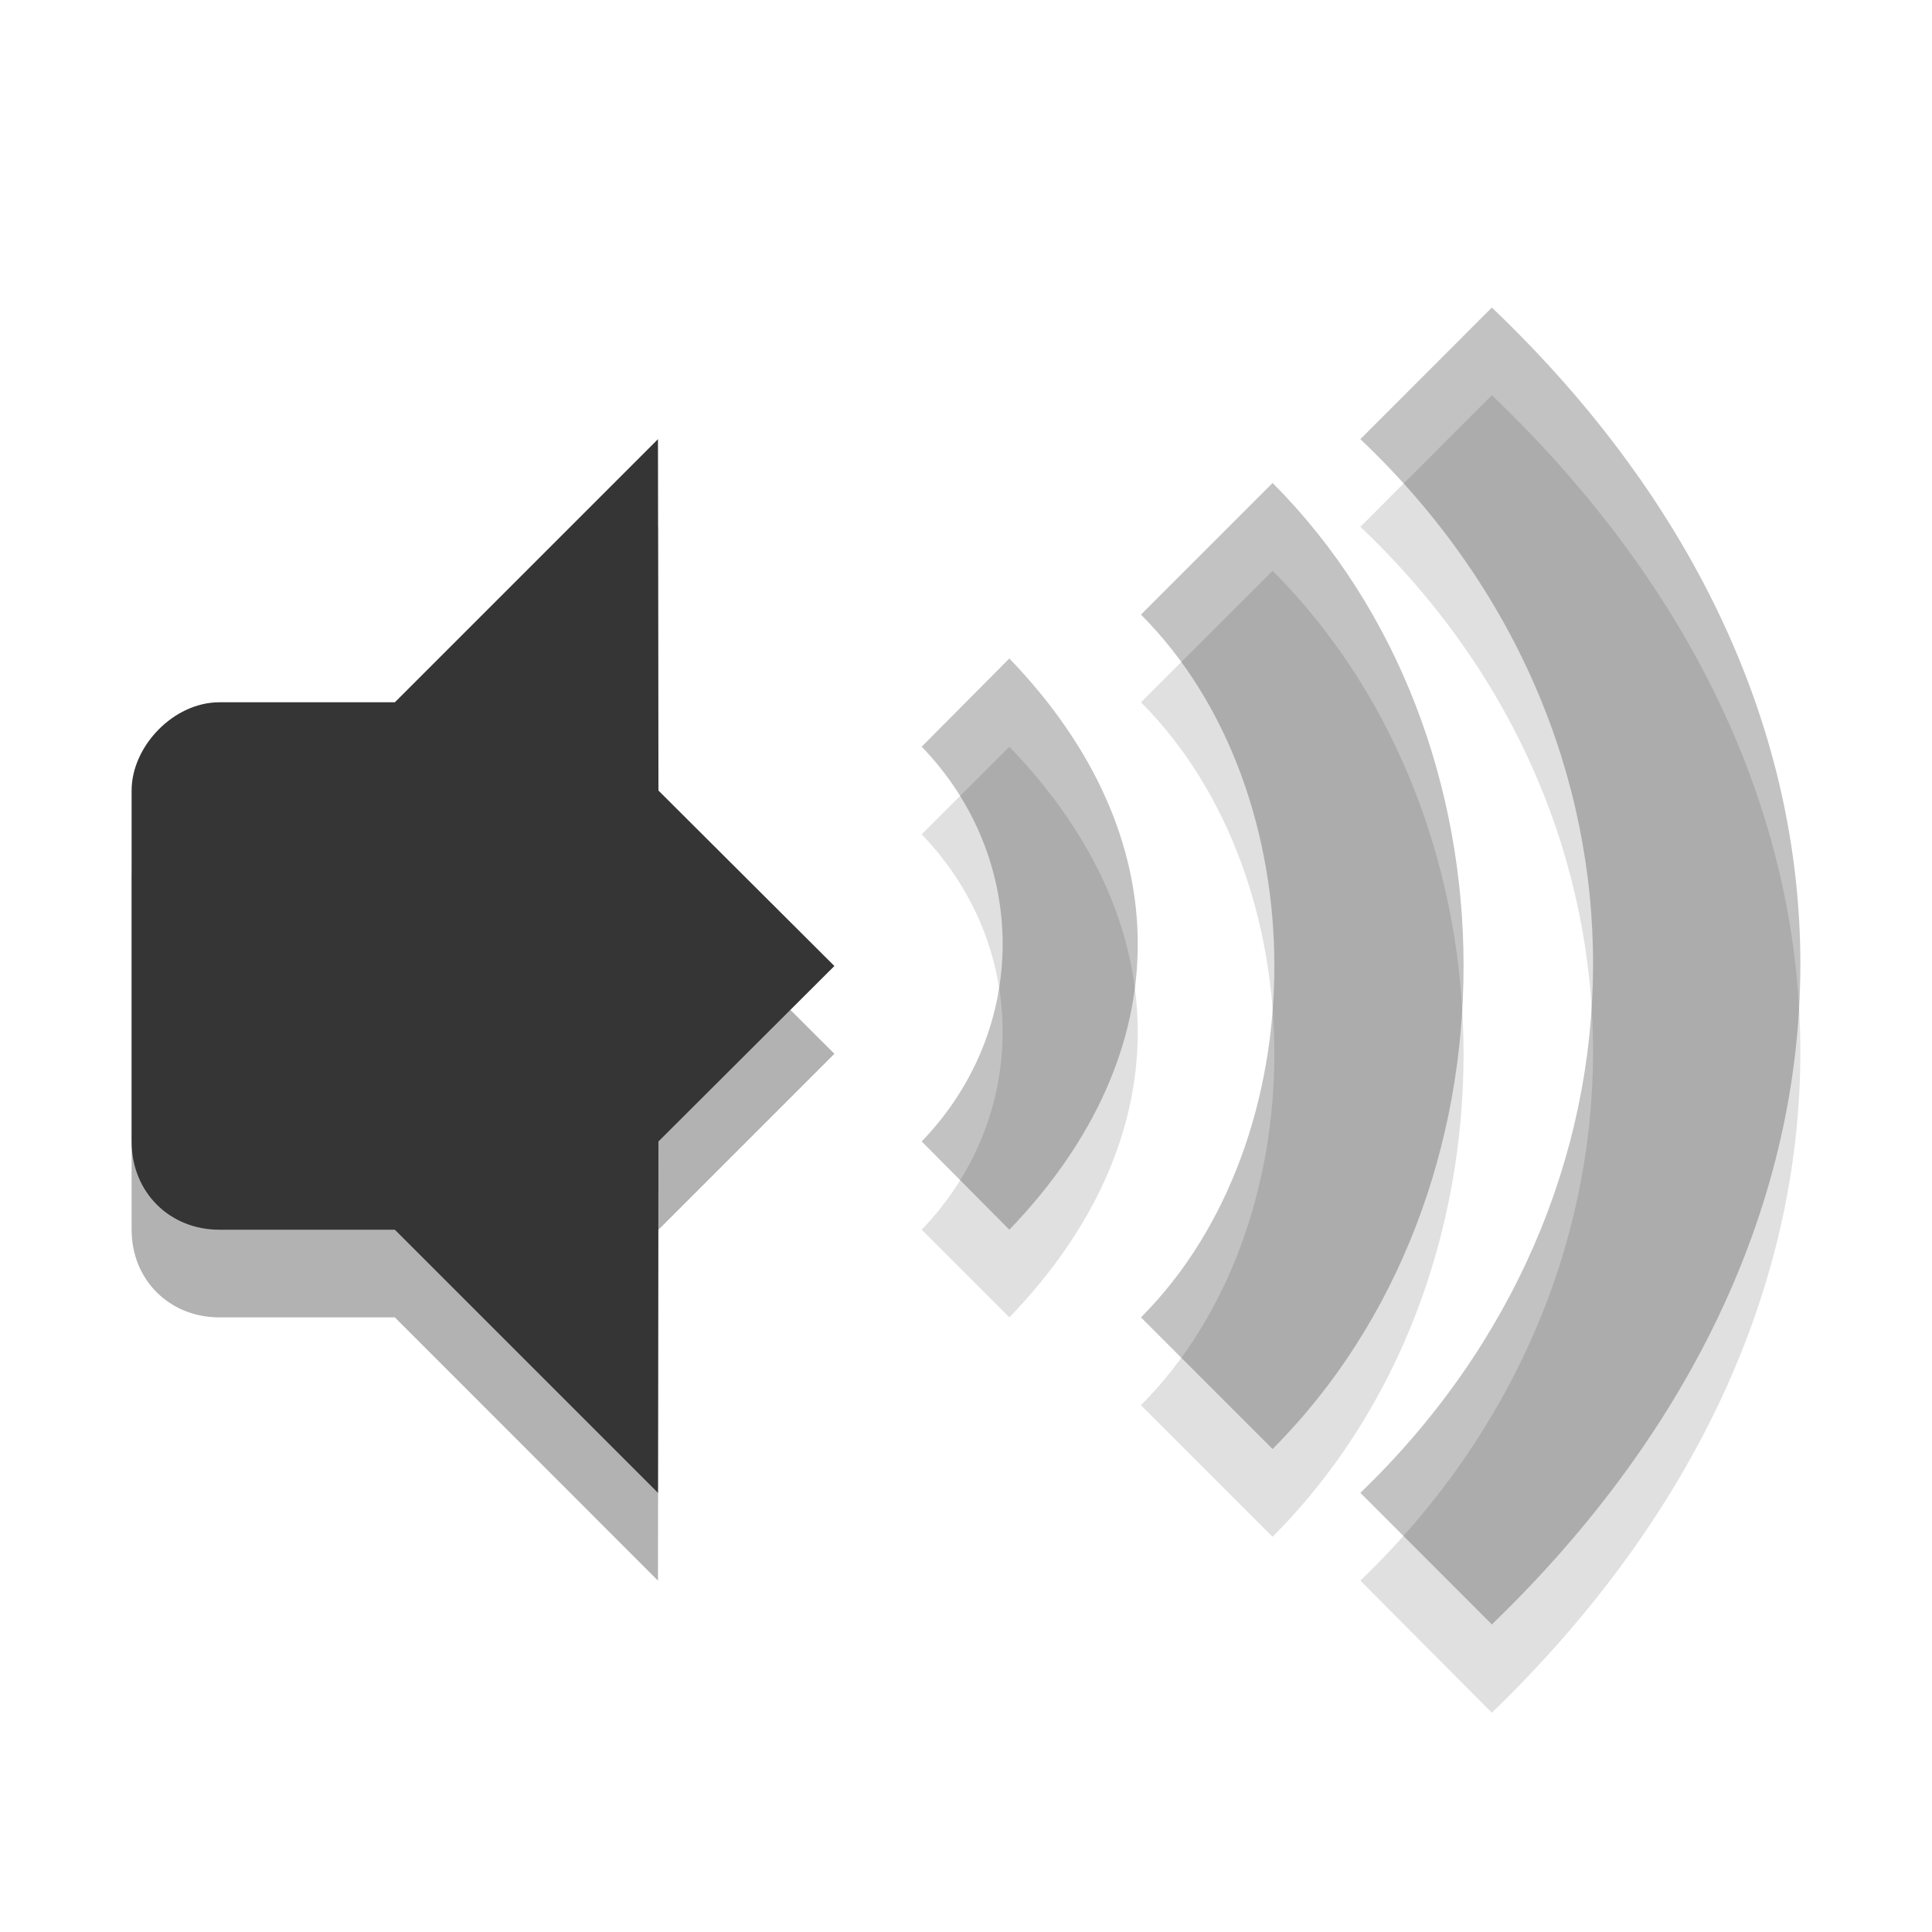
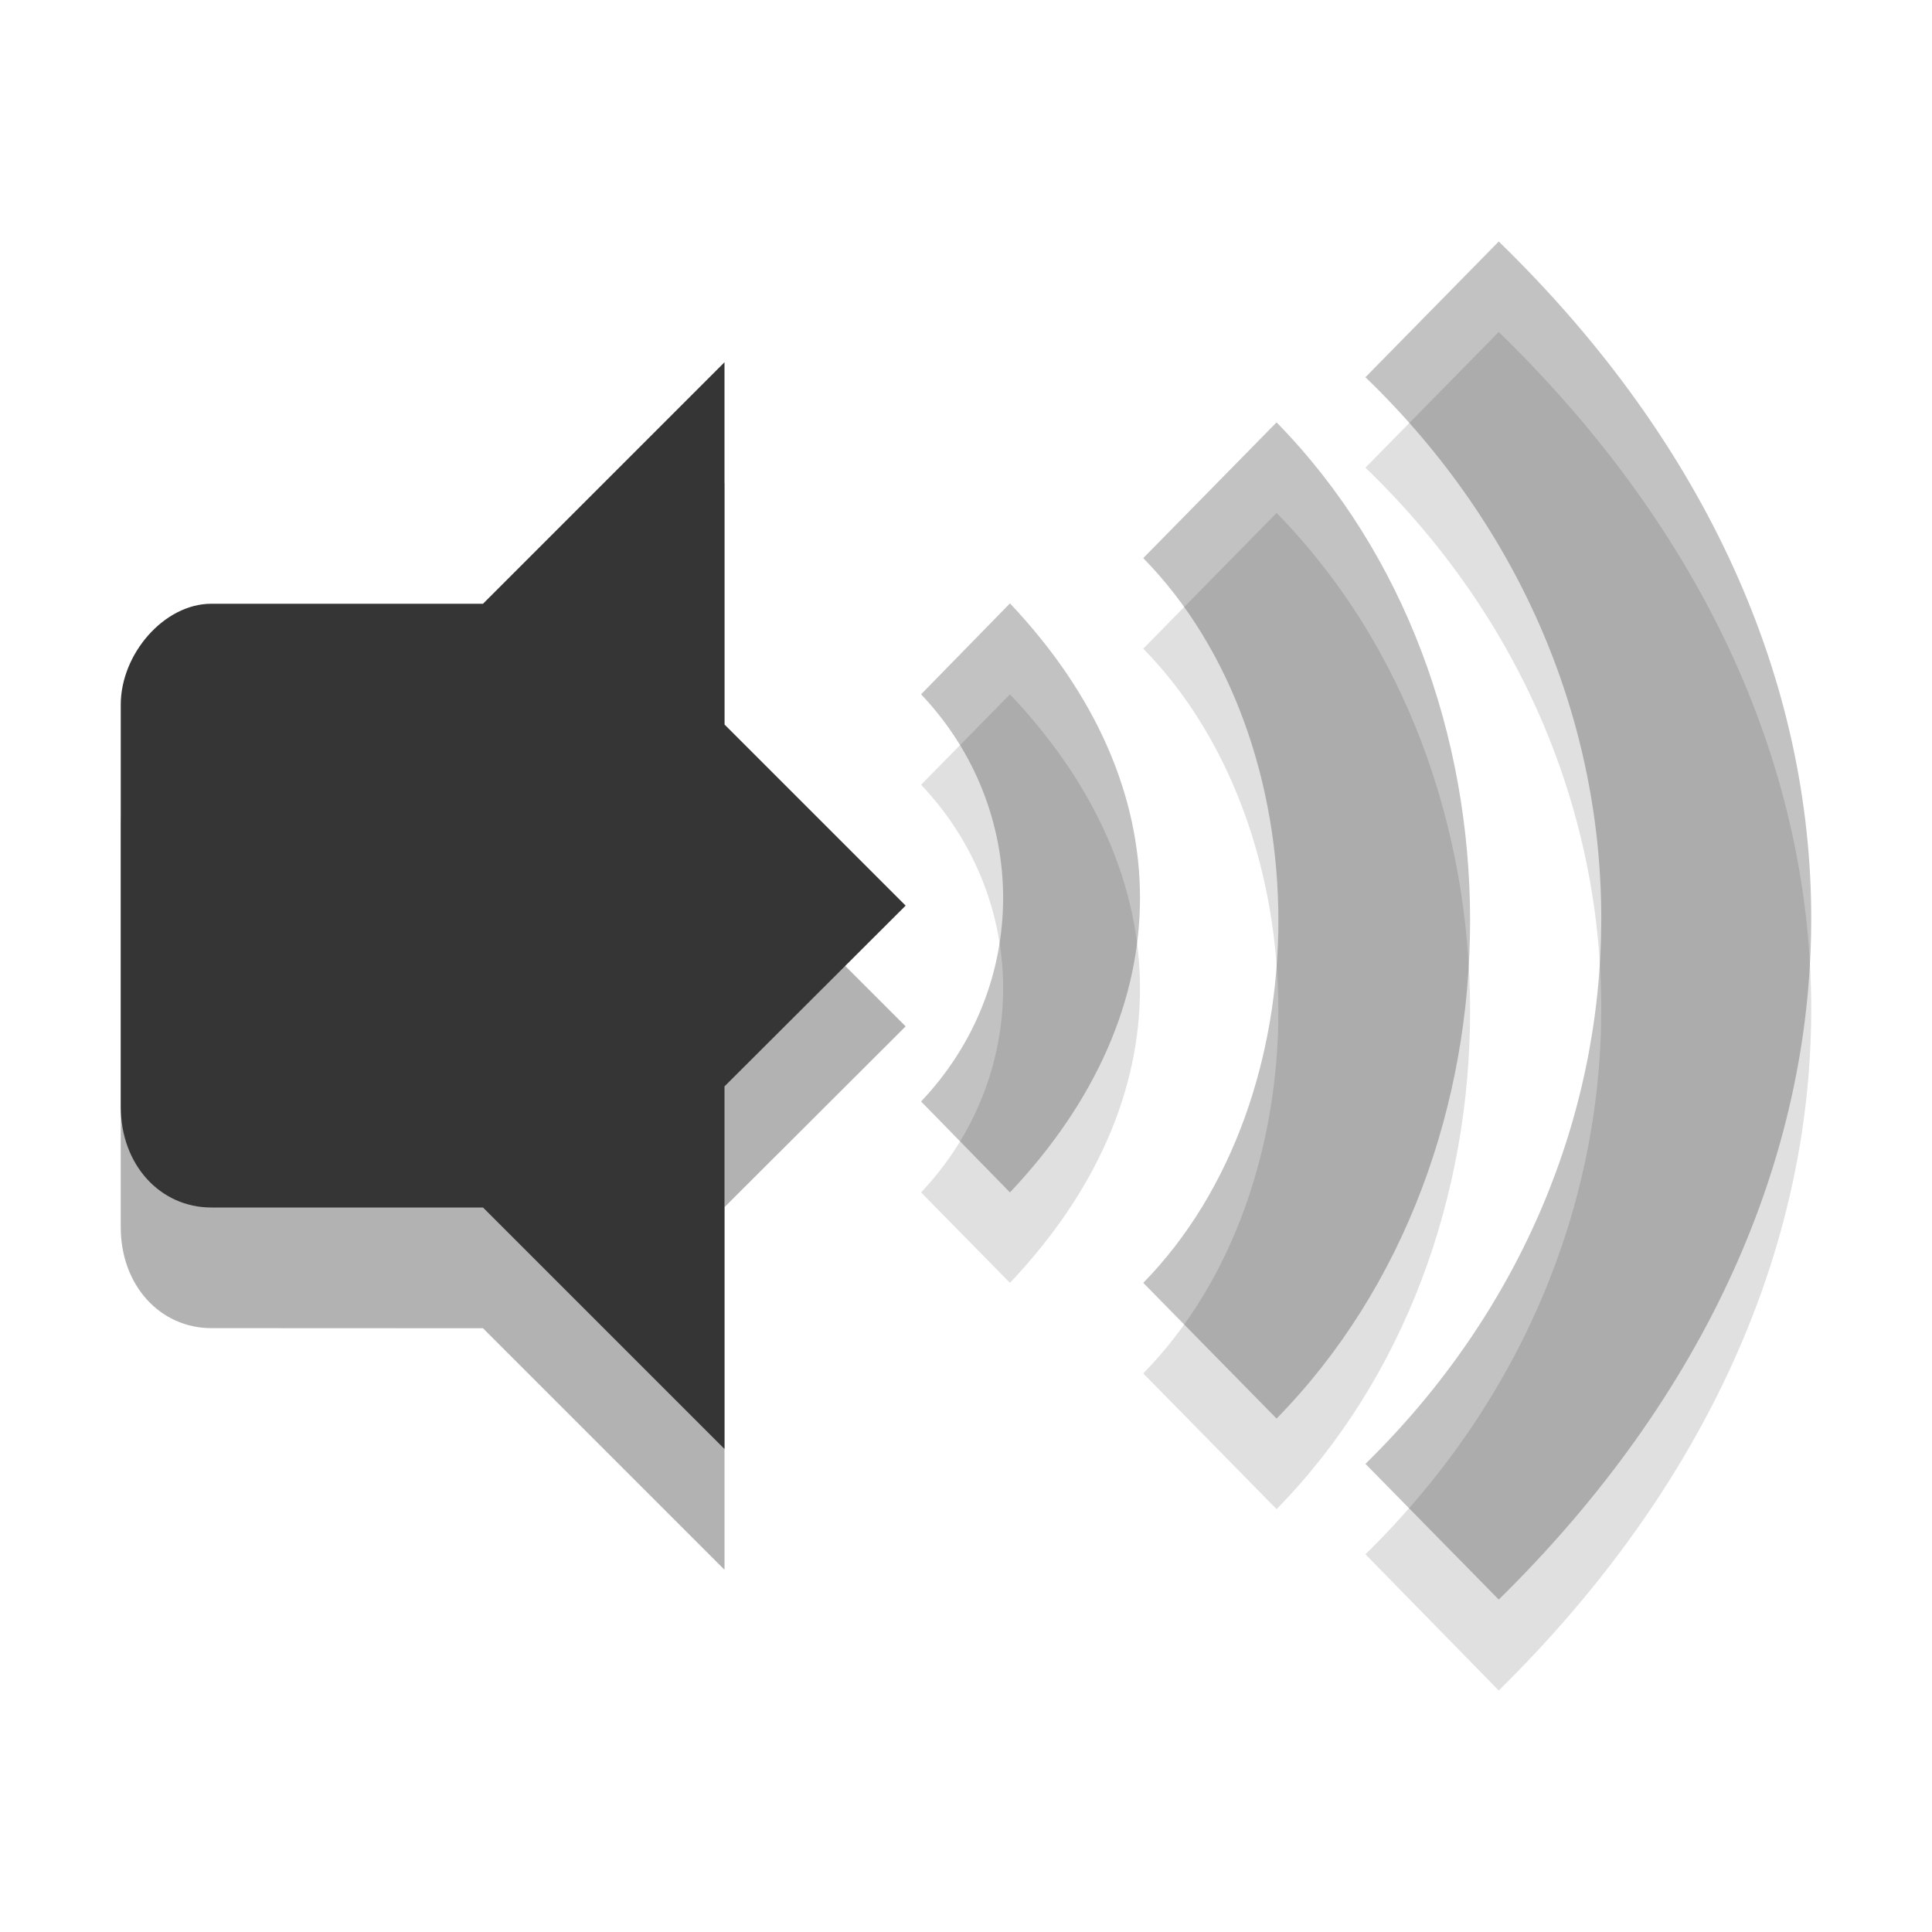
- <svg xmlns="http://www.w3.org/2000/svg" xmlns:xlink="http://www.w3.org/1999/xlink" width="16" height="16" viewBox="0 0 16 16">
-   <defs>
+ <svg xmlns="http://www.w3.org/2000/svg" width="16" height="16" viewBox="0 0 16 16" id="svg2" version="1.1">
+   <defs id="defs4">
    <filter id="0" filterUnits="objectBoundingBox" x="0" y="0" width="16" height="16">
-       <feColorMatrix type="matrix" in="SourceGraphic" values="0 0 0 0 1 0 0 0 0 1 0 0 0 0 1 0 0 0 1 0" />
+       <feColorMatrix type="matrix" in="SourceGraphic" values="0 0 0 0 1 0 0 0 0 1 0 0 0 0 1 0 0 0 1 0" id="feColorMatrix7" />
    </filter>
    <mask id="1">
-       <g filter="url(#0)">
-         <rect width="16" height="16" fill-opacity="0.302" />
+       <g filter="url(#0)" id="g10">
+         <rect width="16" height="16" fill-opacity="0.302" id="rect12" />
      </g>
    </mask>
    <clipPath id="2">
-       <rect width="16" height="16" />
+       <rect width="16" height="16" id="rect15" />
    </clipPath>
    <g id="3" clip-path="url(#2)">
-       <path d="M 5.449 4.363 L 3.27 6.547 L 3.27 10.91 L 5.449 13.09 L 5.453 10.184 L 6.91 8.727 L 5.453 7.273 Z " />
-       <path d="M 1.816 6.547 C 1.438 6.547 1.09 6.906 1.09 7.273 L 1.09 10.184 C 1.09 10.602 1.406 10.91 1.816 10.91 L 3.996 10.91 L 3.996 6.547 Z " />
+       <path d="M 5.449 4.363 L 3.27 6.547 L 3.27 10.91 L 5.449 13.09 L 5.453 10.184 L 6.91 8.727 L 5.453 7.273 Z " id="path18" />
+       <path d="M 1.816 6.547 C 1.438 6.547 1.09 6.906 1.09 7.273 L 1.09 10.184 C 1.09 10.602 1.406 10.91 1.816 10.91 L 3.996 10.91 L 3.996 6.547 Z " id="path20" />
    </g>
  </defs>
-   <g>
-     <path d="M 8.359 6.184 L 7.633 6.91 C 8.527 7.836 8.527 9.254 7.633 10.184 L 8.359 10.91 C 9.777 9.441 9.777 7.652 8.359 6.184 Z " fill-opacity="0.122" />
-     <path d="M 9.449 5.816 C 10.922 7.293 10.922 10.16 9.449 11.637 L 10.539 12.727 C 12.648 10.613 12.648 6.84 10.539 4.727 Z " fill-opacity="0.122" />
-     <path d="M 11.266 4.363 C 13.855 6.816 13.816 10.637 11.266 13.09 L 12.355 14.184 C 15.742 10.91 15.781 6.547 12.355 3.273 Z " fill-opacity="0.122" />
-     <path d="M 8.359 5.453 L 7.633 6.184 C 8.527 7.109 8.527 8.527 7.633 9.453 L 8.359 10.184 C 9.777 8.711 9.777 6.926 8.359 5.453 Z " fill="#353535" fill-opacity="0.302" />
-     <path d="M 9.449 5.09 C 10.922 6.566 10.922 9.434 9.449 10.91 L 10.539 12 C 12.648 9.887 12.648 6.113 10.539 4 Z " fill="#353535" fill-opacity="0.302" />
-     <path d="M 11.266 3.637 C 13.855 6.09 13.816 9.91 11.266 12.363 L 12.355 13.453 C 15.742 10.184 15.781 5.816 12.355 2.547 Z " fill="#353535" fill-opacity="0.302" />
-     <use xlink:href="#3" mask="url(#1)" />
-     <path d="M 5.449 3.637 L 3.27 5.816 L 3.27 10.184 L 5.449 12.363 L 5.453 9.453 L 6.91 8 L 5.453 6.547 Z " fill="#353535" />
-     <path d="M 1.816 5.816 C 1.438 5.816 1.09 6.18 1.09 6.547 L 1.09 9.453 C 1.09 9.875 1.406 10.184 1.816 10.184 L 3.996 10.184 L 3.996 5.816 Z " fill="#353535" />
-   </g>
+   <path d="m 6,4 -2,2 0,5 2,2 3.2e-6,-3.003 L 7.5,8.5 6,7 z" id="path3361" style="fill:#000000;fill-opacity:0.302" />
+   <path d="M 1.75,6 C 1.359,6 1,6.416 1,6.836 l 0,3.327 c 0,0.483 0.327,0.836 0.75,0.836 L 4,11 4,6 z" id="path3363" style="fill:#000000;fill-opacity:0.302" />
+   <path style="fill-opacity:0.122" id="path3328" d="m 8.364,5.75 -0.736,0.749 c 0.906,0.955 0.906,2.417 0,3.376 l 0.736,0.749 c 1.436,-1.515 1.436,-3.36 0,-4.874 z" />
+   <path style="fill-opacity:0.122;fill:#000000" id="path3330" d="m 9.468,5.372 c 1.492,1.523 1.492,4.479 0,6.002 l 1.104,1.124 c 2.137,-2.179 2.137,-6.07 0,-8.25 z" />
+   <path style="fill-opacity:0.122;fill:#000000" id="path3332" d="m 11.308,3.873 c 2.624,2.53 2.584,6.469 0,8.999 L 12.412,14 c 3.431,-3.376 3.47,-7.875 0,-11.251 z" />
+   <path style="fill:#353535;fill-opacity:0.302" id="path3334" d="m 8.364,4.997 -0.736,0.753 c 0.906,0.955 0.906,2.417 0,3.372 l 0.736,0.753 c 1.436,-1.519 1.436,-3.36 0,-4.878 z" />
+   <path style="fill:#353535;fill-opacity:0.302" id="path3336" d="m 9.468,4.622 c 1.492,1.523 1.492,4.479 0,6.002 l 1.104,1.124 c 2.137,-2.179 2.137,-6.07 0,-8.25 z" />
+   <path style="fill:#353535;fill-opacity:0.302" id="path3338" d="m 11.308,3.124 c 2.624,2.53 2.584,6.469 0,8.999 l 1.104,1.124 c 3.431,-3.372 3.47,-7.875 0,-11.247 z" />
+   <path style="fill:#353535;fill-opacity:1" id="path3342" d="m 6,3 -2,2 0,5 2,2 3.2e-6,-3.003 L 7.5,7.5 6,6 z" />
+   <path style="fill:#353535;fill-opacity:1" id="path3344" d="M 1.75,5 C 1.359,5 1,5.416 1,5.836 L 1,9.164 c 0,0.483 0.327,0.836 0.75,0.836 L 4,10 4,5 z" />
</svg>
